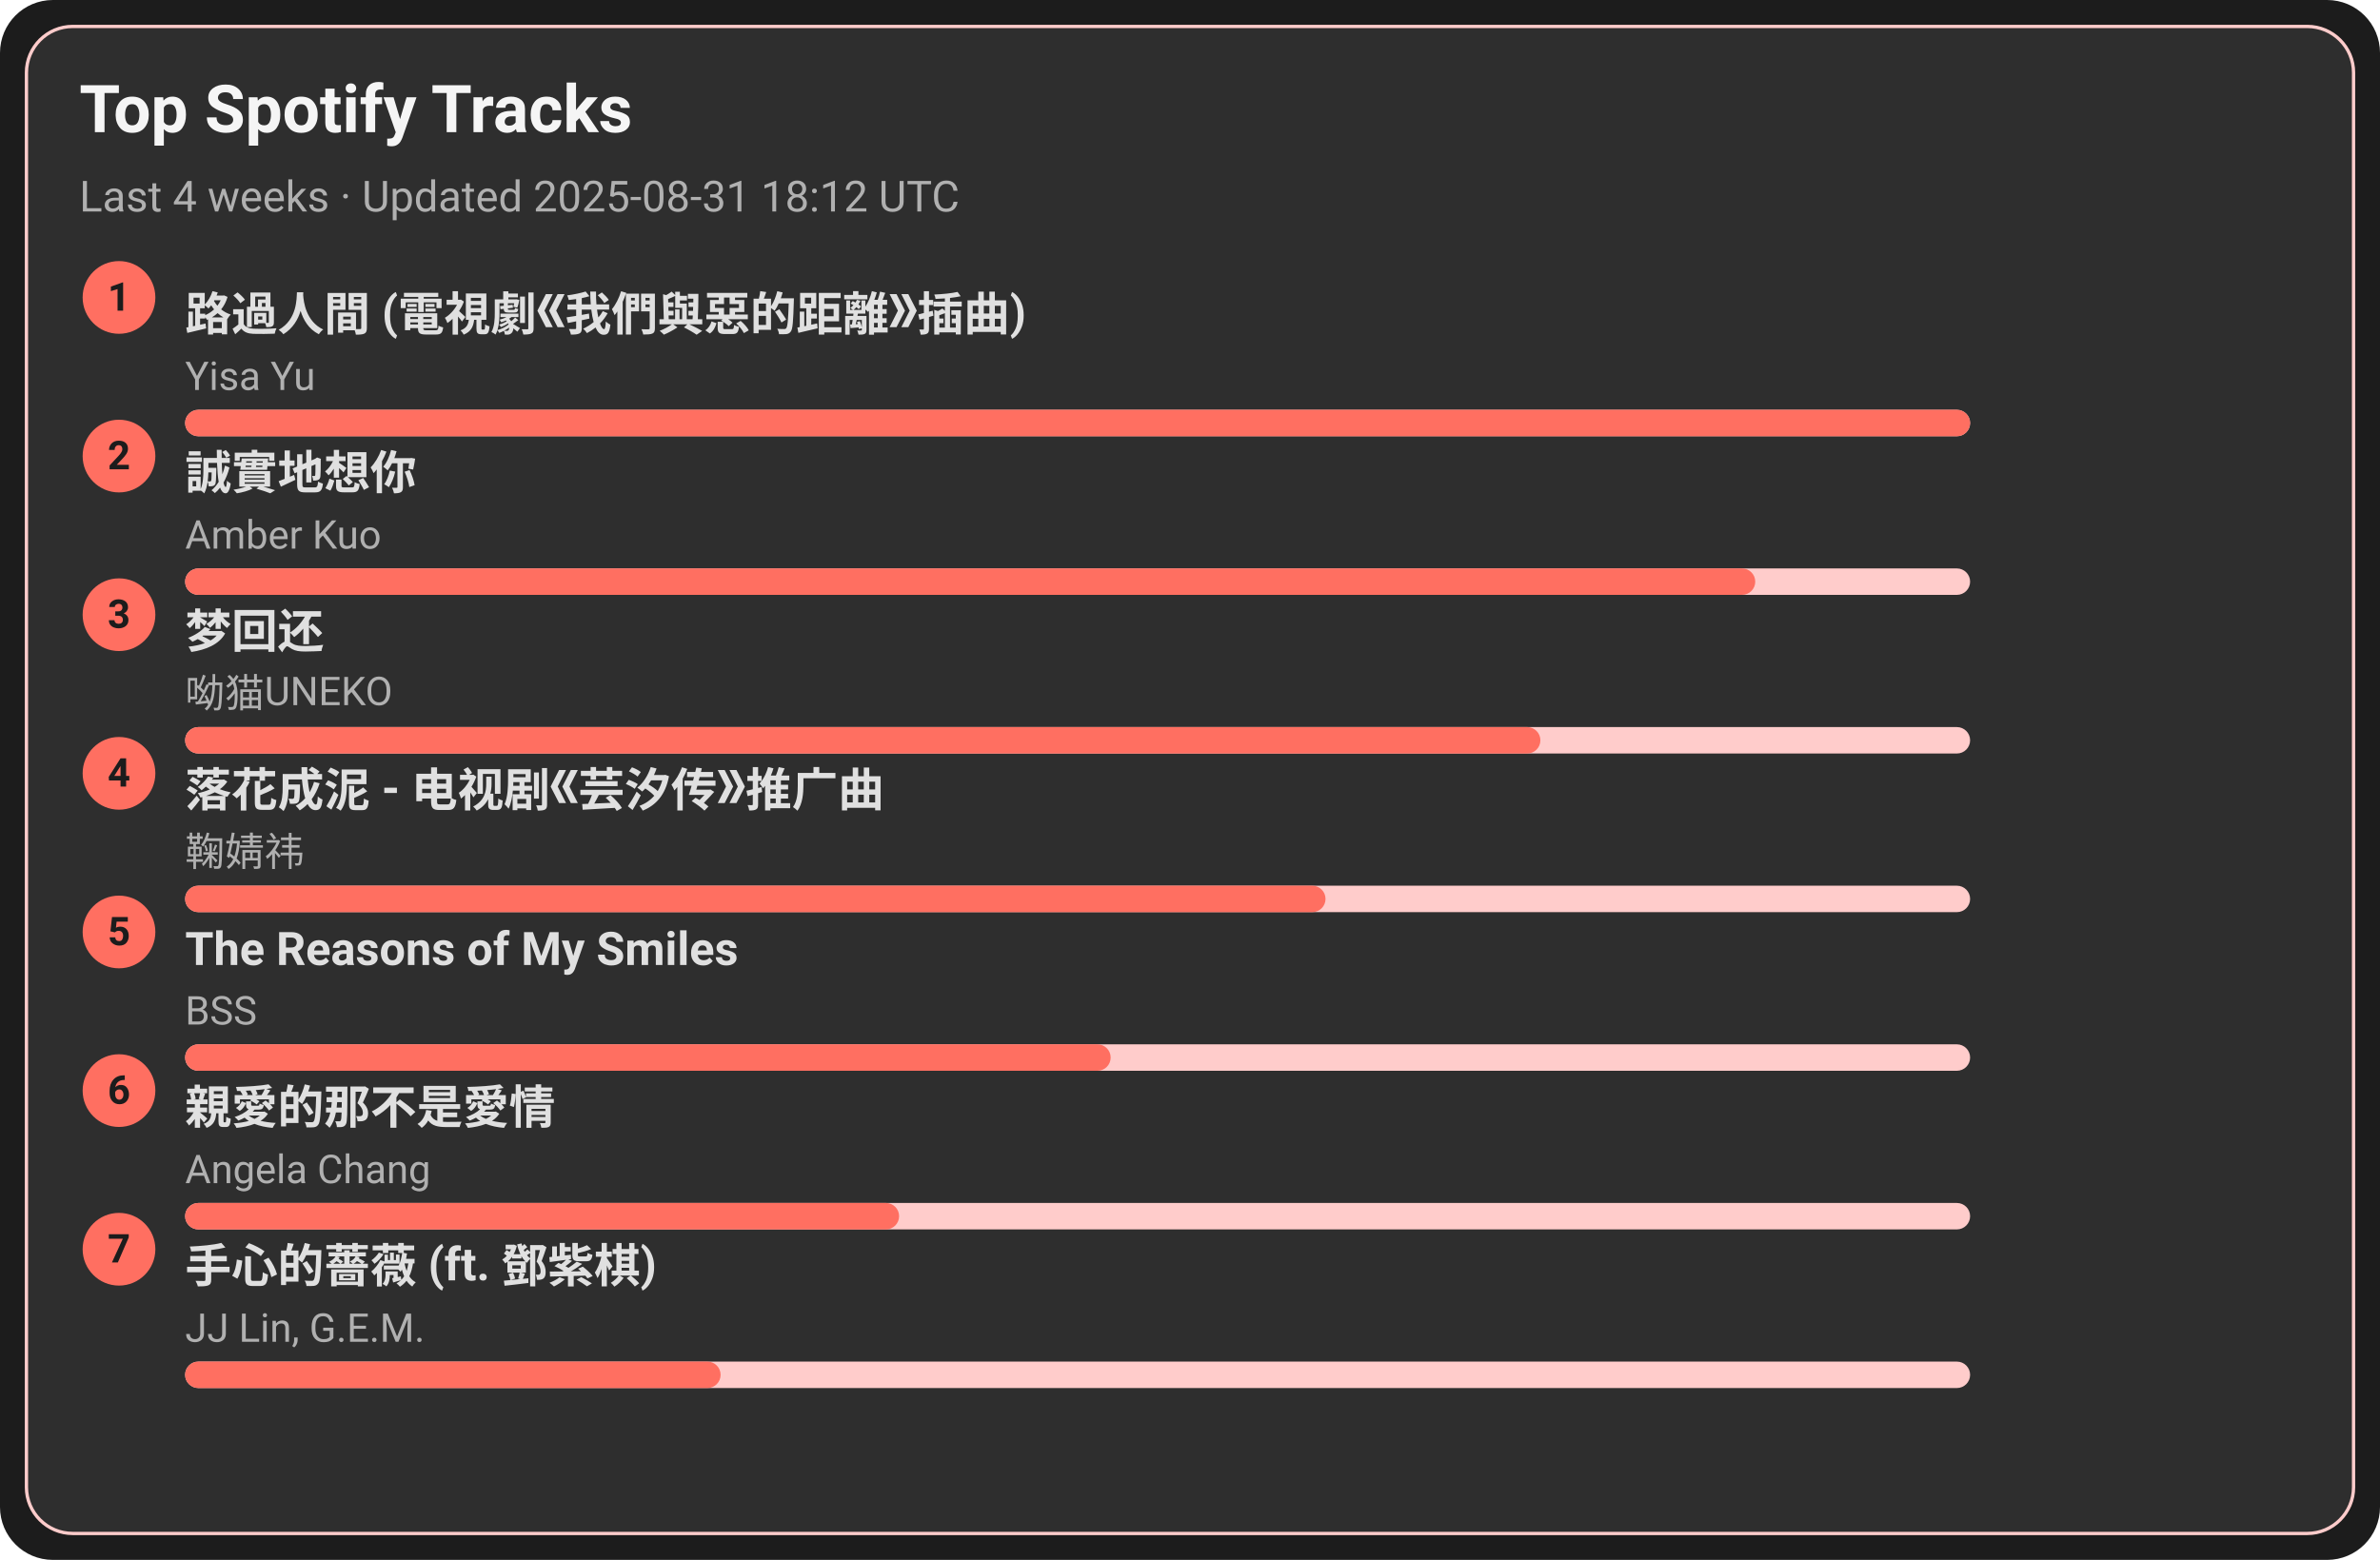
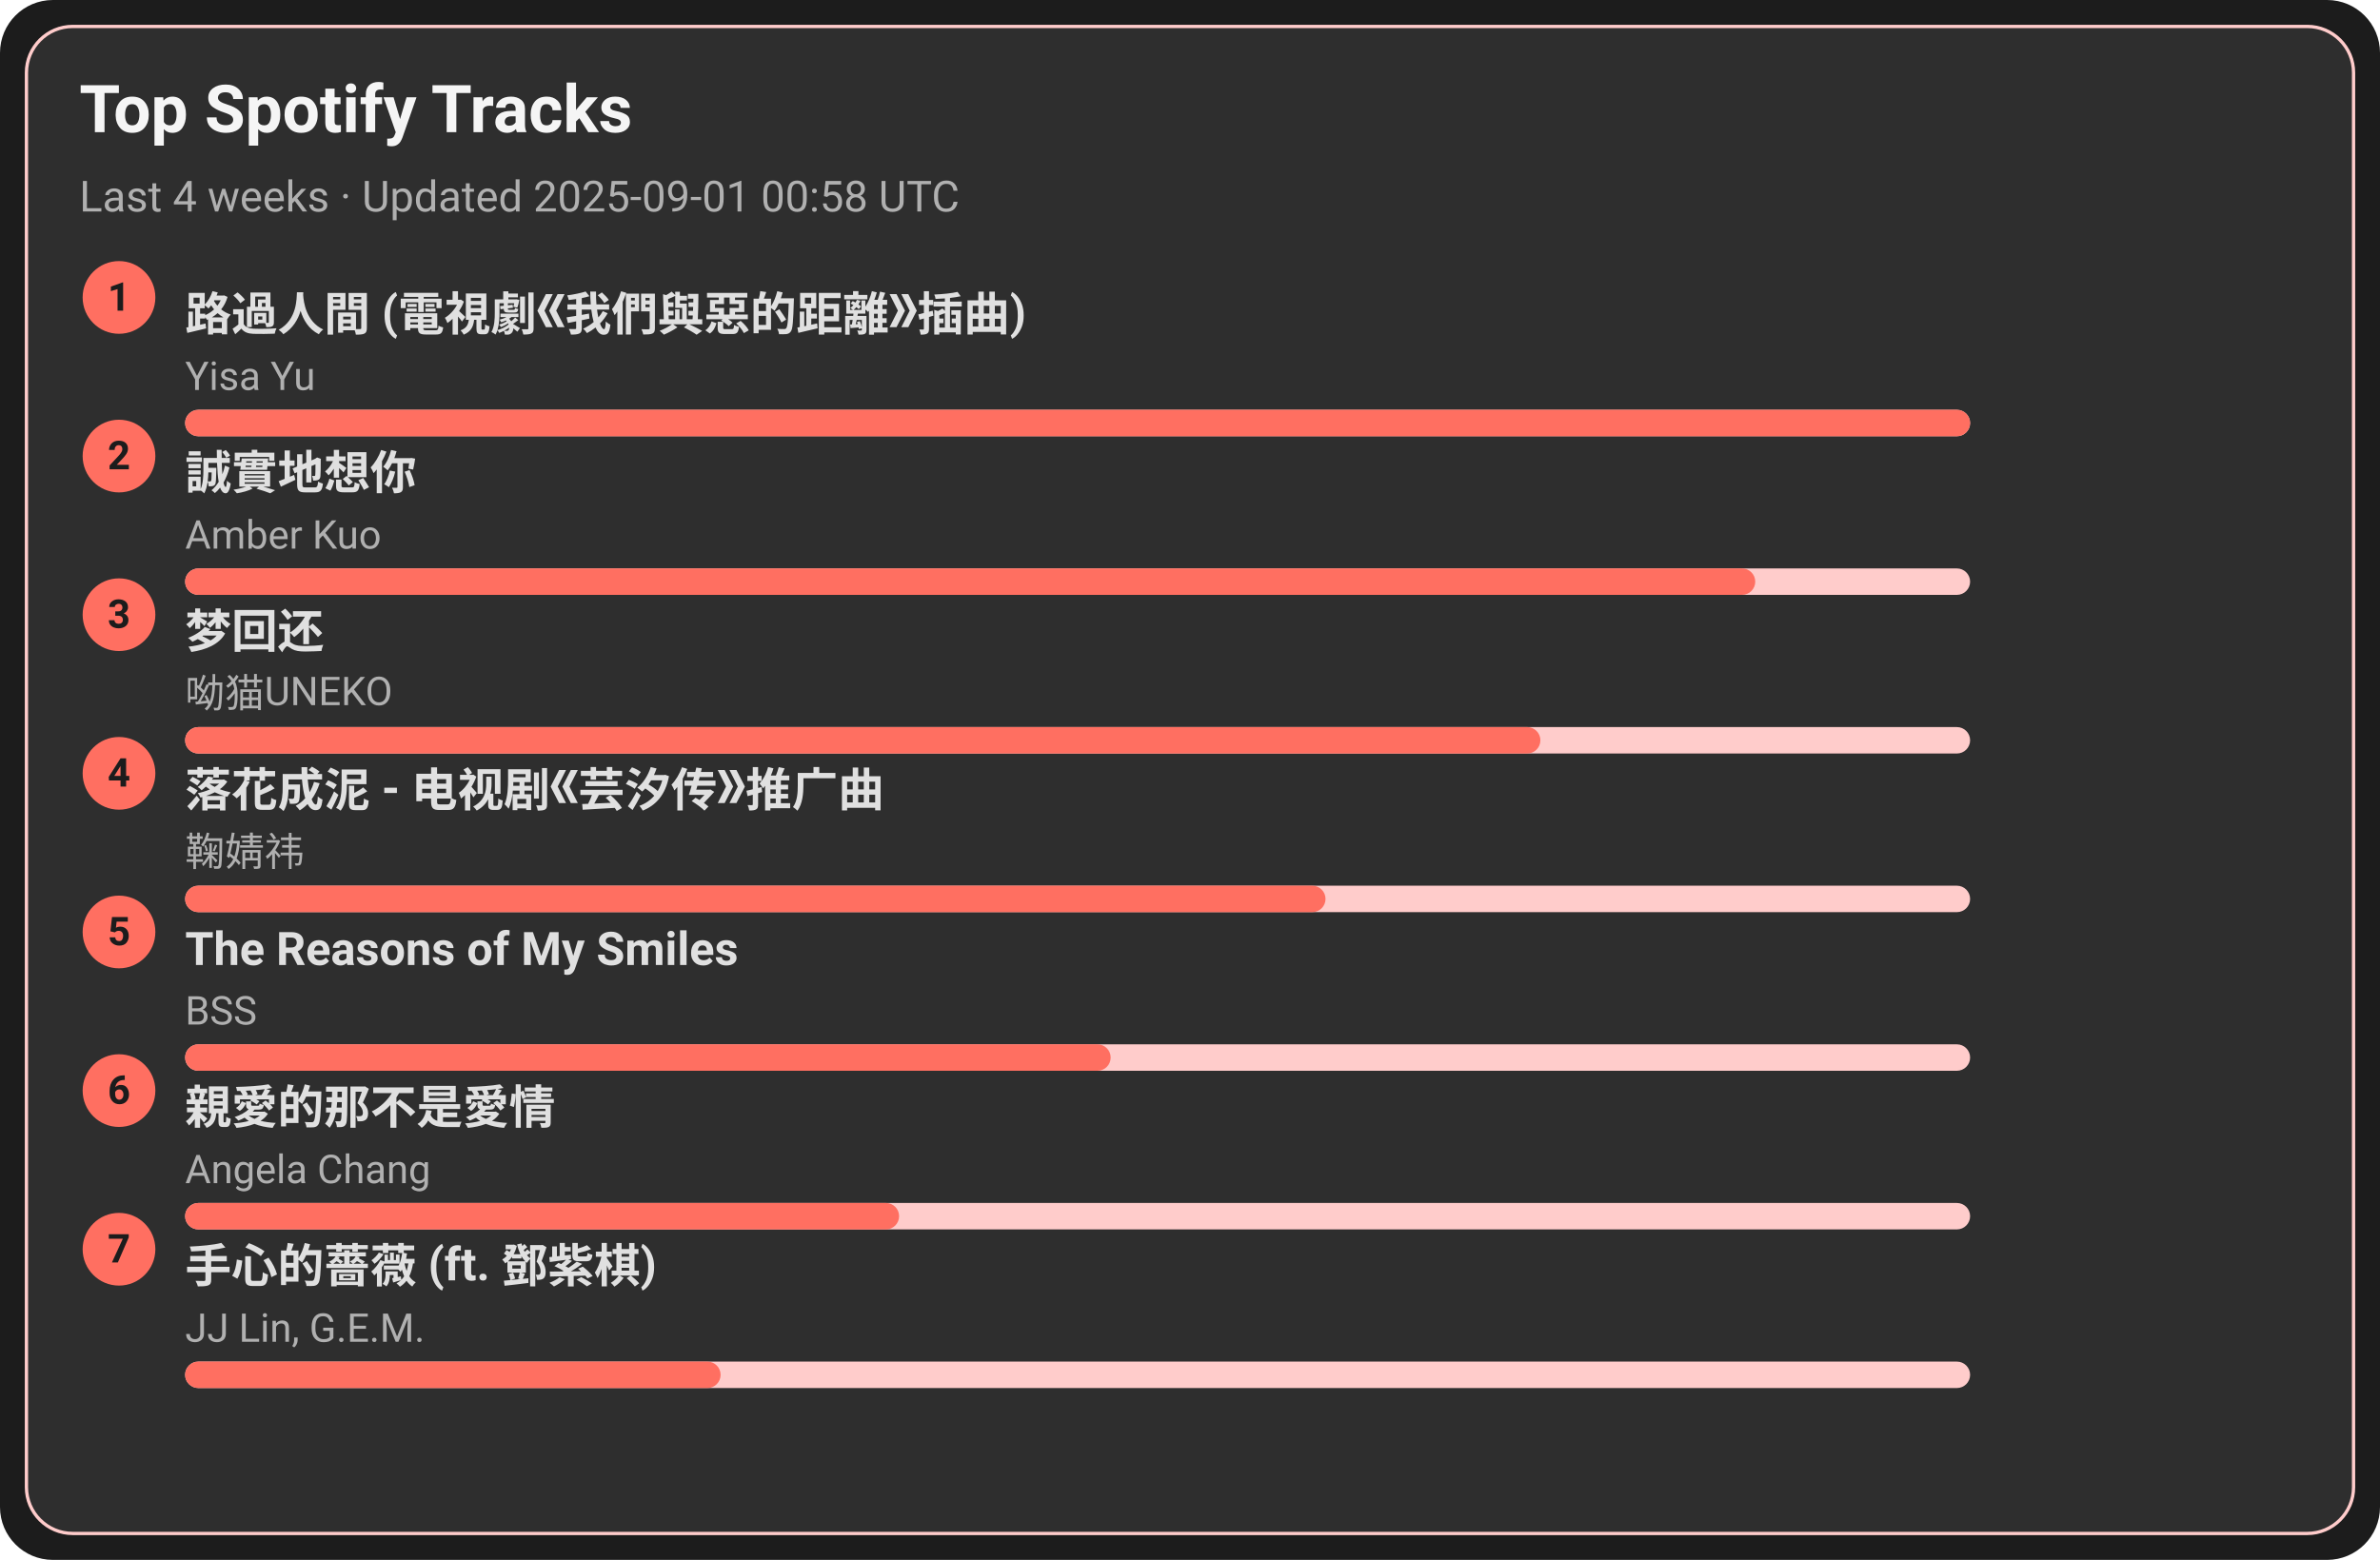
<svg xmlns="http://www.w3.org/2000/svg" width="720" height="472" viewBox="0 0 720 472">
  <style>text{font-family:-apple-system,BlinkMacSystemFont,Segoe UI,Roboto,Ubuntu,Helvetica Neue,Arial,Noto Sans,sans-serif}</style>
  <rect width="720" height="472" rx="16" fill="#1c1c1c" />
  <rect x="8" y="8" width="704" height="456" rx="14" fill="#2e2e2e" stroke="#ffcccb" />
  <text x="24" y="40" font-size="20" fill="#f5f5f5" font-weight="600">Top Spotify Tracks</text>
-   <text x="24" y="64" font-size="13" fill="#b0b0b0">Last 4 weeks · Updated 2025-08-31 18:12 UTC</text>
+   <text x="24" y="64" font-size="13" fill="#b0b0b0">Last 4 weeks · Updated 2025-09-01 00:58 UTC</text>
  <circle cx="36" cy="90" r="11" fill="#ff6f61" />
  <text x="36" y="94" text-anchor="middle" font-size="12" fill="#1c1c1c" font-weight="700">1</text>
  <a href="https://open.spotify.com/track/1ZSleGniKMWNrWvK5cGALO" target="_blank" rel="noopener noreferrer">
    <text x="56" y="100" font-size="14" fill="#e0e0e0" font-weight="600">路過人間 (電視劇《我們與惡的距離》插曲)</text>
  </a>
  <text x="56" y="118" font-size="12" fill="#b0b0b0">Yisa Yu</text>
  <rect x="56" y="124" width="540" height="8" rx="4" fill="#ffcccb" />
  <rect x="56" y="124" width="540" height="8" rx="4" fill="#ff6f61" />
  <circle cx="36" cy="138" r="11" fill="#ff6f61" />
  <text x="36" y="142" text-anchor="middle" font-size="12" fill="#1c1c1c" font-weight="700">2</text>
  <a href="https://open.spotify.com/track/1SPZzj8QzOwZoAGKXMGLGJ" target="_blank" rel="noopener noreferrer">
    <text x="56" y="148" font-size="14" fill="#e0e0e0" font-weight="600">誠實地想你</text>
  </a>
  <text x="56" y="166" font-size="12" fill="#b0b0b0">Amber Kuo</text>
  <rect x="56" y="172" width="540" height="8" rx="4" fill="#ffcccb" />
  <rect x="56" y="172" width="475" height="8" rx="4" fill="#ff6f61" />
  <circle cx="36" cy="186" r="11" fill="#ff6f61" />
  <text x="36" y="190" text-anchor="middle" font-size="12" fill="#1c1c1c" font-weight="700">3</text>
  <a href="https://open.spotify.com/track/6jTK3YxlFysC8g0Ye9tbPK" target="_blank" rel="noopener noreferrer">
    <text x="56" y="196" font-size="14" fill="#e0e0e0" font-weight="600">梦回还</text>
  </a>
  <text x="56" y="214" font-size="12" fill="#b0b0b0">呦猫UNEKO</text>
  <rect x="56" y="220" width="540" height="8" rx="4" fill="#ffcccb" />
  <rect x="56" y="220" width="410" height="8" rx="4" fill="#ff6f61" />
  <circle cx="36" cy="234" r="11" fill="#ff6f61" />
  <text x="36" y="238" text-anchor="middle" font-size="12" fill="#1c1c1c" font-weight="700">4</text>
  <a href="https://open.spotify.com/track/3kOZsJz3crGIWWHeoCNa0O" target="_blank" rel="noopener noreferrer">
    <text x="56" y="244" font-size="14" fill="#e0e0e0" font-weight="600">落花成泥 - 电视剧《芸汐传》推广曲</text>
  </a>
  <text x="56" y="262" font-size="12" fill="#b0b0b0">鞠婧祎</text>
  <rect x="56" y="268" width="540" height="8" rx="4" fill="#ffcccb" />
  <rect x="56" y="268" width="345" height="8" rx="4" fill="#ff6f61" />
  <circle cx="36" cy="282" r="11" fill="#ff6f61" />
  <text x="36" y="286" text-anchor="middle" font-size="12" fill="#1c1c1c" font-weight="700">5</text>
  <a href="https://open.spotify.com/track/1amowbJ9HHFFSFdg2ubM7G" target="_blank" rel="noopener noreferrer">
    <text x="56" y="292" font-size="14" fill="#e0e0e0" font-weight="600">The Reasons of My Smiles</text>
  </a>
  <text x="56" y="310" font-size="12" fill="#b0b0b0">BSS</text>
  <rect x="56" y="316" width="540" height="8" rx="4" fill="#ffcccb" />
  <rect x="56" y="316" width="280" height="8" rx="4" fill="#ff6f61" />
  <circle cx="36" cy="330" r="11" fill="#ff6f61" />
  <text x="36" y="334" text-anchor="middle" font-size="12" fill="#1c1c1c" font-weight="700">6</text>
  <a href="https://open.spotify.com/track/1MAv2SJPGVVDHyFlhflmYR" target="_blank" rel="noopener noreferrer">
    <text x="56" y="340" font-size="14" fill="#e0e0e0" font-weight="600">親愛的那不是愛情</text>
  </a>
  <text x="56" y="358" font-size="12" fill="#b0b0b0">Angela Chang</text>
  <rect x="56" y="364" width="540" height="8" rx="4" fill="#ffcccb" />
  <rect x="56" y="364" width="216" height="8" rx="4" fill="#ff6f61" />
  <circle cx="36" cy="378" r="11" fill="#ff6f61" />
  <text x="36" y="382" text-anchor="middle" font-size="12" fill="#1c1c1c" font-weight="700">7</text>
  <a href="https://open.spotify.com/track/0w0u6SaUF3mtxMX0Dohnud" target="_blank" rel="noopener noreferrer">
    <text x="56" y="388" font-size="14" fill="#e0e0e0" font-weight="600">手心的薔薇 (ft. 鄧紫棋)</text>
  </a>
  <text x="56" y="406" font-size="12" fill="#b0b0b0">JJ Lin, G.E.M.</text>
  <rect x="56" y="412" width="540" height="8" rx="4" fill="#ffcccb" />
  <rect x="56" y="412" width="162" height="8" rx="4" fill="#ff6f61" />
</svg>
